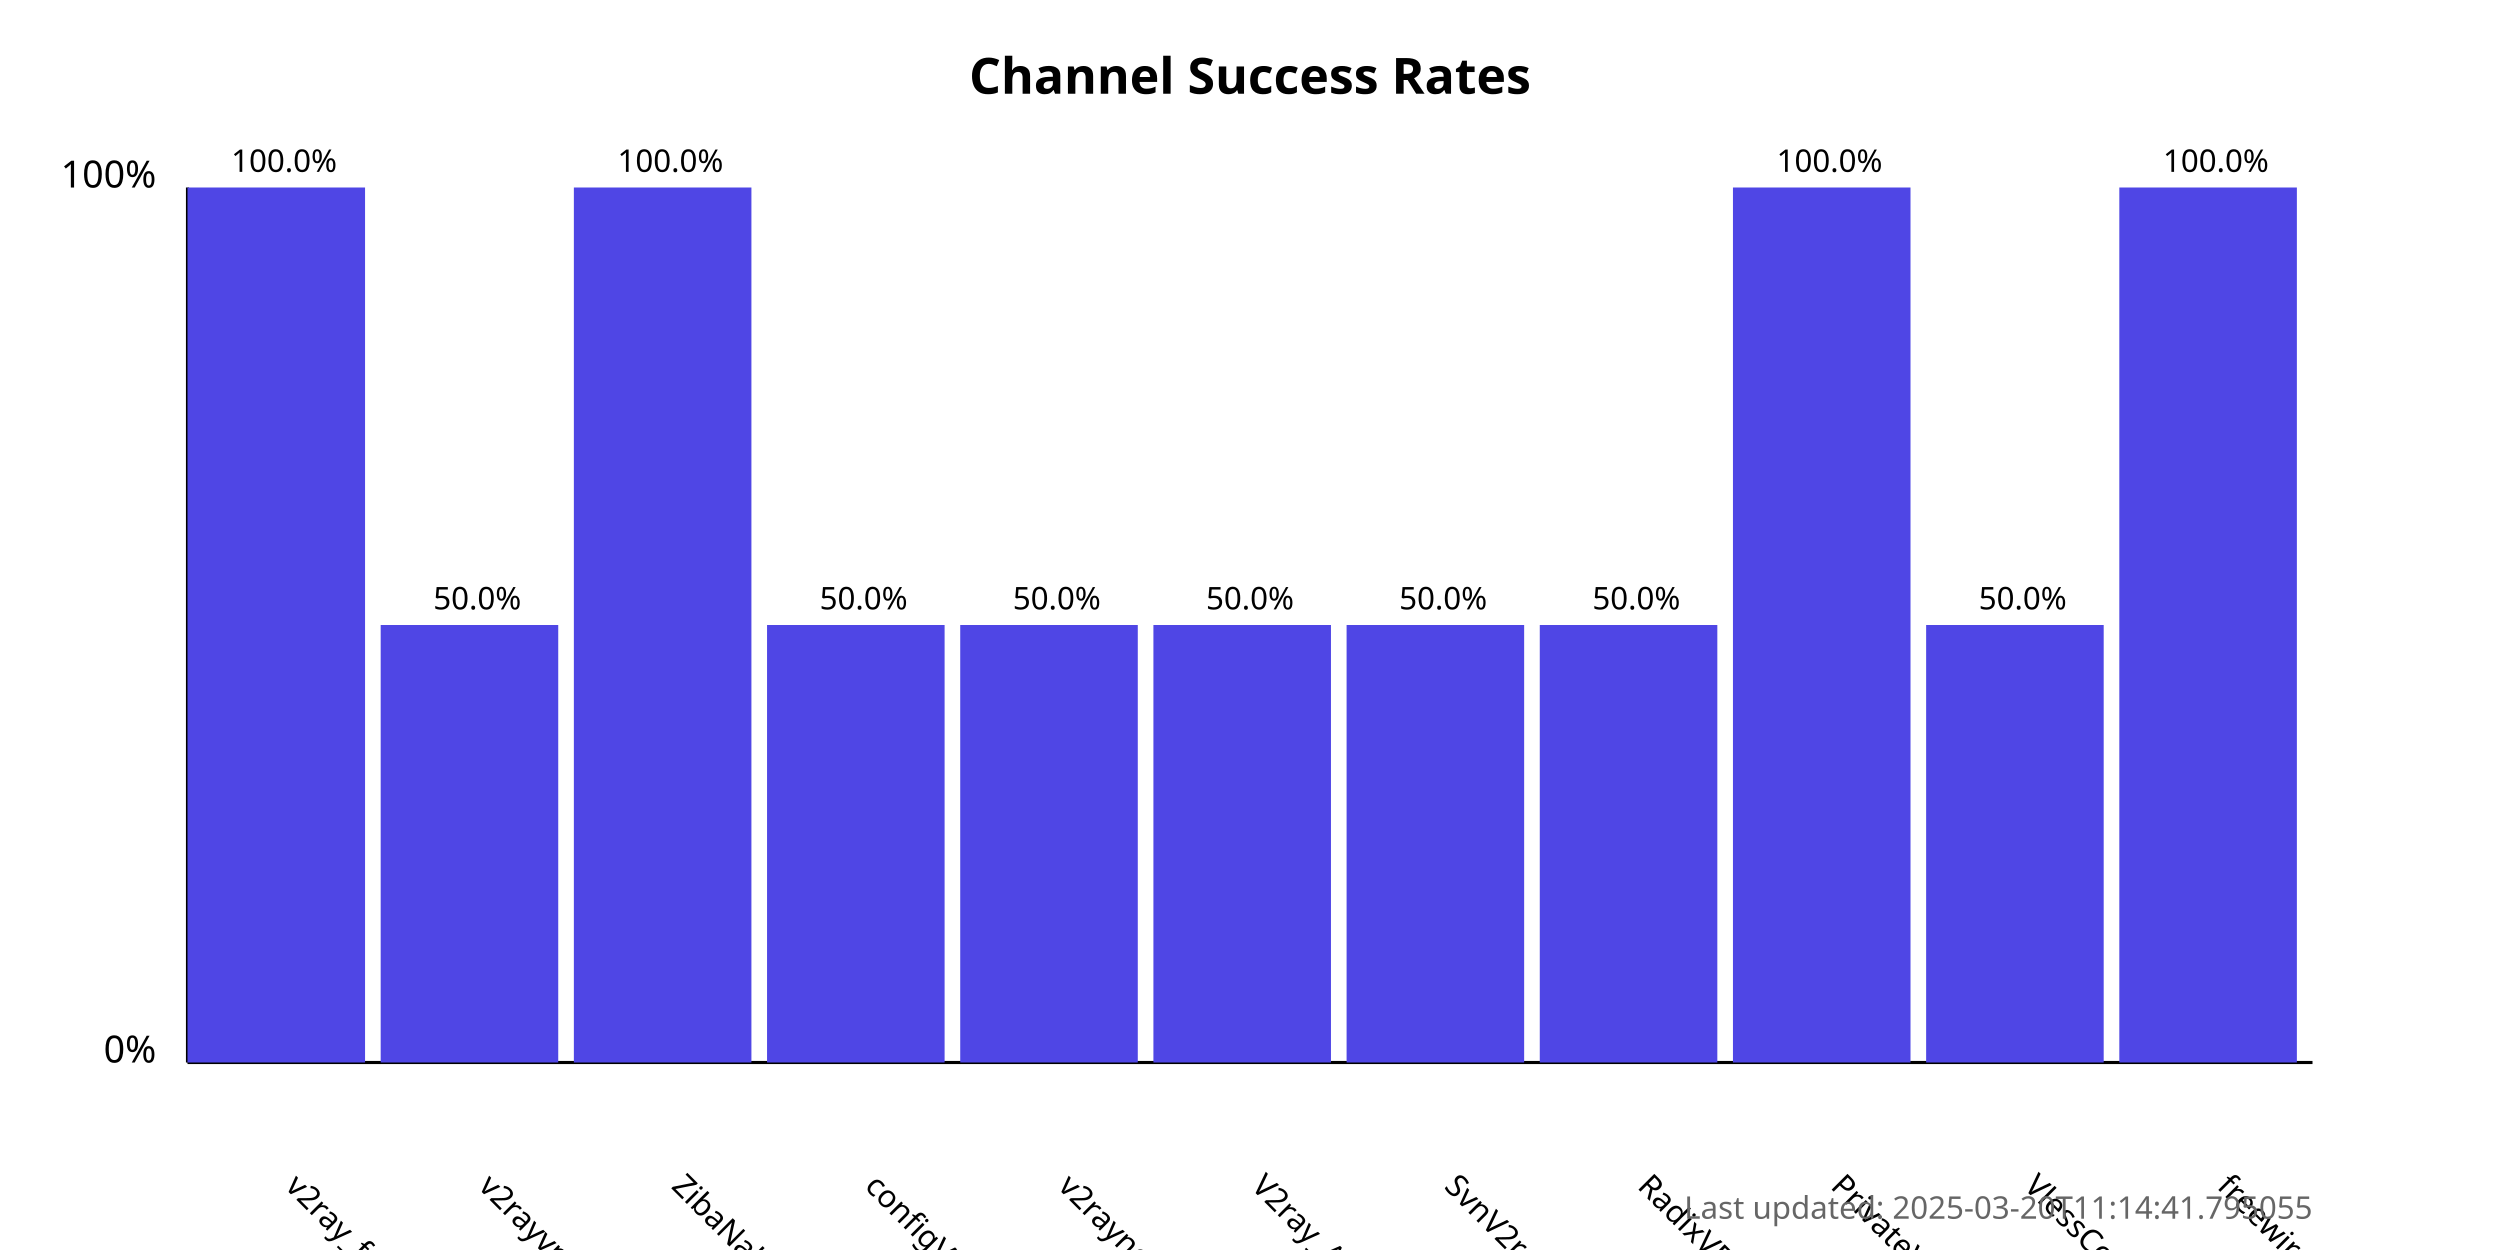
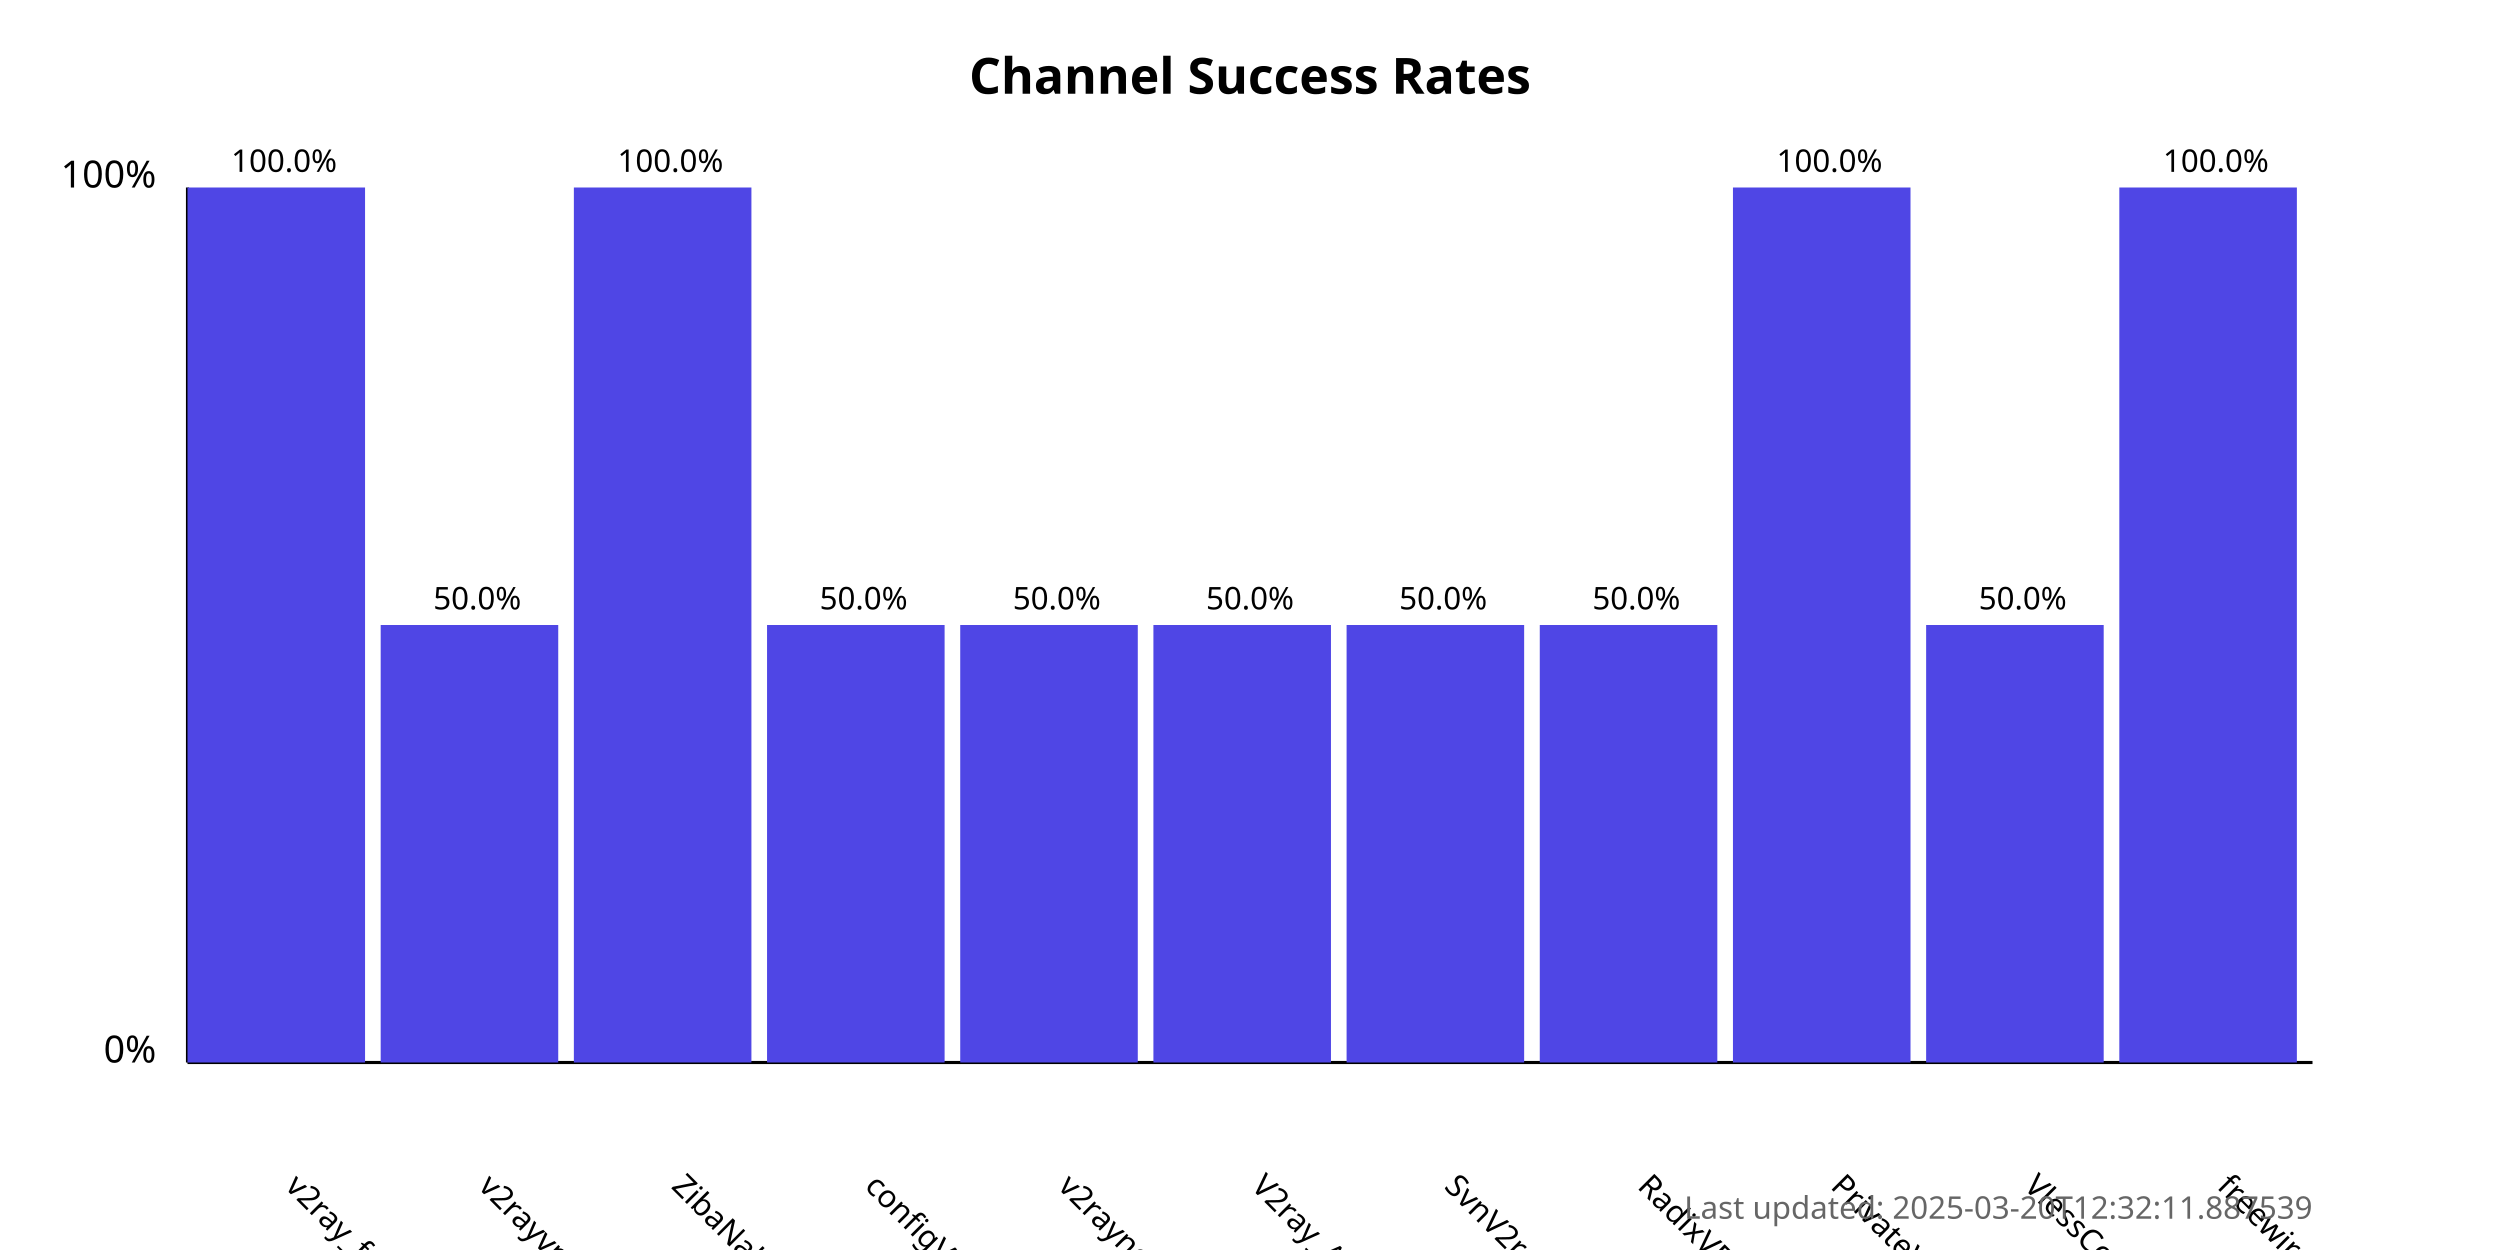
<svg xmlns="http://www.w3.org/2000/svg" width="800" height="400">
  <style>
            .chart-title { font: bold 16px sans-serif; }
            .axis-label { font: 12px sans-serif; }
            .tick-label { font: 10px sans-serif; }
            .bar { fill: #4f46e5; }
            .bar:hover { fill: #6366f1; }
            .timestamp { font: 10px sans-serif; fill: #666; }
        </style>
  <text x="400.0" y="30" text-anchor="middle" class="chart-title">
            Channel Success Rates
        </text>
  <line x1="60" y1="340" x2="60" y2="60" stroke="black" stroke-width="1" />
  <line x1="60" y1="340" x2="740" y2="340" stroke="black" stroke-width="1" />
  <text x="50" y="340" text-anchor="end" class="axis-label">0%</text>
  <text x="50" y="60" text-anchor="end" class="axis-label">100%</text>
  <g>
    <rect x="60" y="60.0" width="56.818" height="280.0" class="bar" />
    <text x="90.909" y="380" transform="rotate(45, 90.90909, 380)" text-anchor="start" class="tick-label">
                v2ray_free_conf
            </text>
    <text x="90.909" y="55.0" text-anchor="middle" class="tick-label">
                100.0%
            </text>
  </g>
  <g>
    <rect x="121.818" y="200.0" width="56.818" height="140.0" class="bar" />
    <text x="152.727" y="380" transform="rotate(45, 152.7273, 380)" text-anchor="start" class="tick-label">
                v2rayvpno
            </text>
    <text x="152.727" y="195.0" text-anchor="middle" class="tick-label">
                50.0%
            </text>
  </g>
  <g>
    <rect x="183.636" y="60.0" width="56.818" height="280.0" class="bar" />
    <text x="214.545" y="380" transform="rotate(45, 214.5455, 380)" text-anchor="start" class="tick-label">
                ZibaNabz
            </text>
    <text x="214.545" y="55.0" text-anchor="middle" class="tick-label">
                100.0%
            </text>
  </g>
  <g>
    <rect x="245.455" y="200.0" width="56.818" height="140.0" class="bar" />
    <text x="276.364" y="380" transform="rotate(45, 276.3636, 380)" text-anchor="start" class="tick-label">
                configV2rayForFree
            </text>
    <text x="276.364" y="195.0" text-anchor="middle" class="tick-label">
                50.0%
            </text>
  </g>
  <g>
    <rect x="307.273" y="200.0" width="56.818" height="140.0" class="bar" />
    <text x="338.182" y="380" transform="rotate(45, 338.1818, 380)" text-anchor="start" class="tick-label">
                v2rayngvpn
            </text>
    <text x="338.182" y="195.0" text-anchor="middle" class="tick-label">
                50.0%
            </text>
  </g>
  <g>
    <rect x="369.091" y="200.0" width="56.818" height="140.0" class="bar" />
    <text x="400.0" y="380" transform="rotate(45, 400.0, 380)" text-anchor="start" class="tick-label">
                V2ray_Alpha
            </text>
    <text x="400.0" y="195.0" text-anchor="middle" class="tick-label">
                50.0%
            </text>
  </g>
  <g>
    <rect x="430.909" y="200.0" width="56.818" height="140.0" class="bar" />
    <text x="461.818" y="380" transform="rotate(45, 461.8182, 380)" text-anchor="start" class="tick-label">
                SvnV2ray
            </text>
    <text x="461.818" y="195.0" text-anchor="middle" class="tick-label">
                50.0%
            </text>
  </g>
  <g>
    <rect x="492.727" y="200.0" width="56.818" height="140.0" class="bar" />
    <text x="523.636" y="380" transform="rotate(45, 523.6364, 380)" text-anchor="start" class="tick-label">
                RadixVPN
            </text>
    <text x="523.636" y="195.0" text-anchor="middle" class="tick-label">
                50.0%
            </text>
  </g>
  <g>
    <rect x="554.545" y="60.0" width="56.818" height="280.0" class="bar" />
    <text x="585.455" y="380" transform="rotate(45, 585.4545, 380)" text-anchor="start" class="tick-label">
                PrivateVPNs
            </text>
    <text x="585.455" y="55.0" text-anchor="middle" class="tick-label">
                100.0%
            </text>
  </g>
  <g>
    <rect x="616.364" y="200.0" width="56.818" height="140.0" class="bar" />
    <text x="647.273" y="380" transform="rotate(45, 647.2727, 380)" text-anchor="start" class="tick-label">
                VlessConfig
            </text>
    <text x="647.273" y="195.0" text-anchor="middle" class="tick-label">
                50.0%
            </text>
  </g>
  <g>
    <rect x="678.182" y="60.0" width="56.818" height="280.0" class="bar" />
    <text x="709.091" y="380" transform="rotate(45, 709.0909, 380)" text-anchor="start" class="tick-label">
                freewireguard
            </text>
    <text x="709.091" y="55.0" text-anchor="middle" class="tick-label">
                100.0%
            </text>
  </g>
  <text x="740" y="390" text-anchor="end" class="timestamp">
-             Last updated: 2025-03-20T11:14:41.795055
+             Last updated: 2025-03-20T12:32:11.887539
        </text>
</svg>
